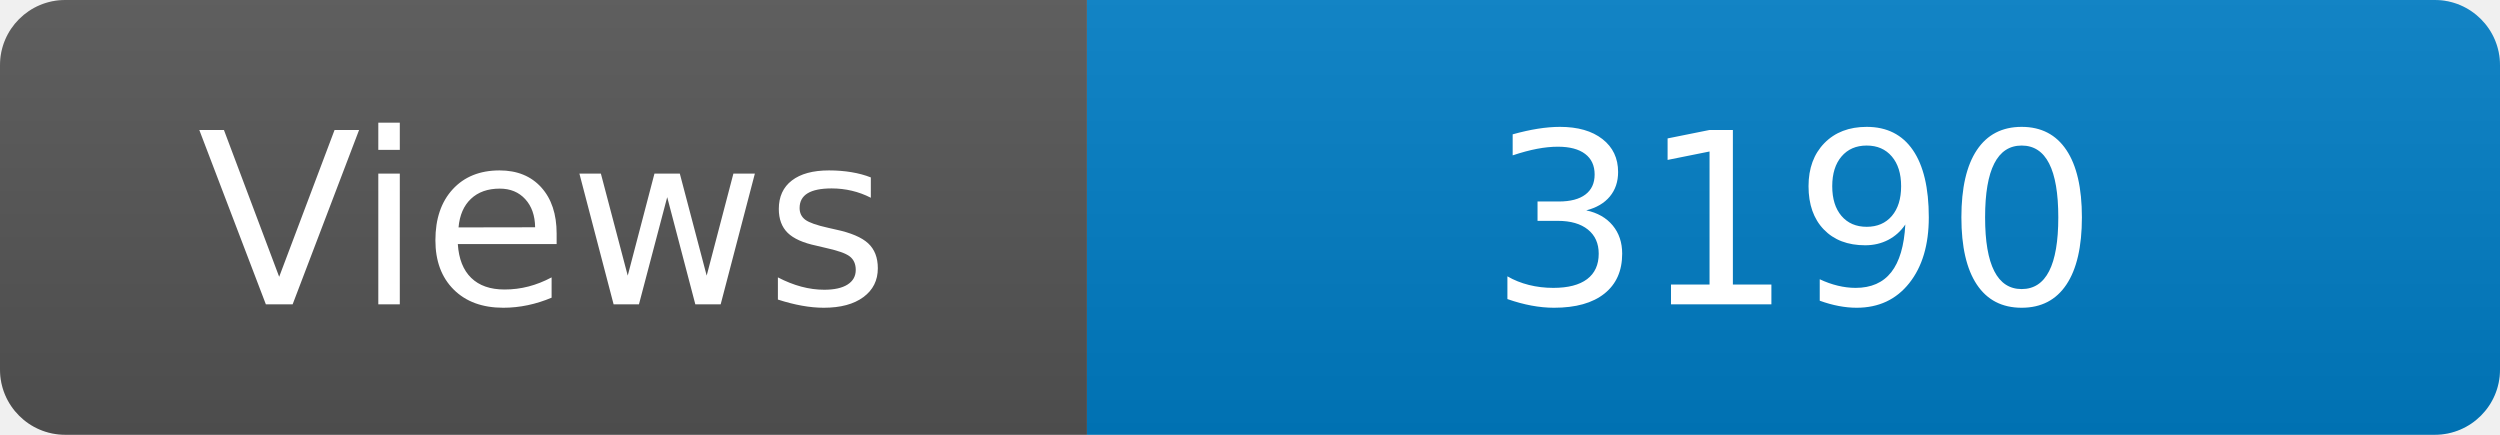
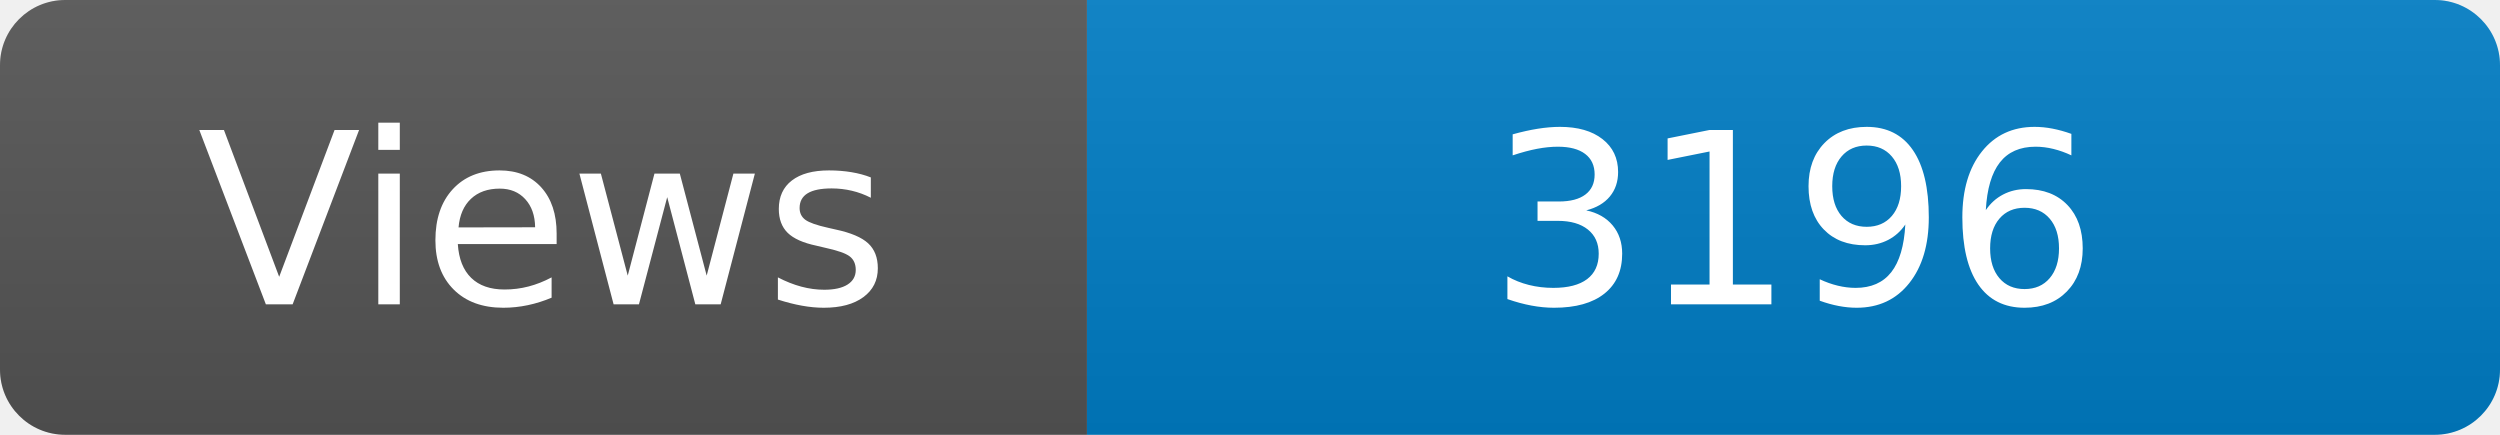
<svg xmlns="http://www.w3.org/2000/svg" width="115" height="20" role="img" aria-label="Maintained?: yes">
  <linearGradient id="s" x2="0" y2="100%">
    <stop offset="0" stop-color="#bbb" stop-opacity=".1" />
    <stop offset="1" stop-opacity=".1" />
  </linearGradient>
  <clipPath id="r">
    <rect width="115" height="20" rx="3" fill="#fff" />
  </clipPath>
  <g clip-path="url(#r)">
    <rect width="50" height="20" fill="#555" />
    <rect x="50" width="160" height="20" fill="#007ec6" />
    <rect width="115" height="20" fill="url(#s)" />
  </g>
  <g fill="#fff" text-anchor="middle" font-family="Verdana,Geneva,DejaVu Sans,sans-serif" font-size="110">
    <text x="250" y="140" transform="scale(.1)" fill="#fff">Views</text>
-     <text x="825" y="140" transform="scale(.1)" fill="#fff">3190</text>
+     <text x="825" y="140" transform="scale(.1)" fill="#fff">3196</text>
  </g>
</svg>
